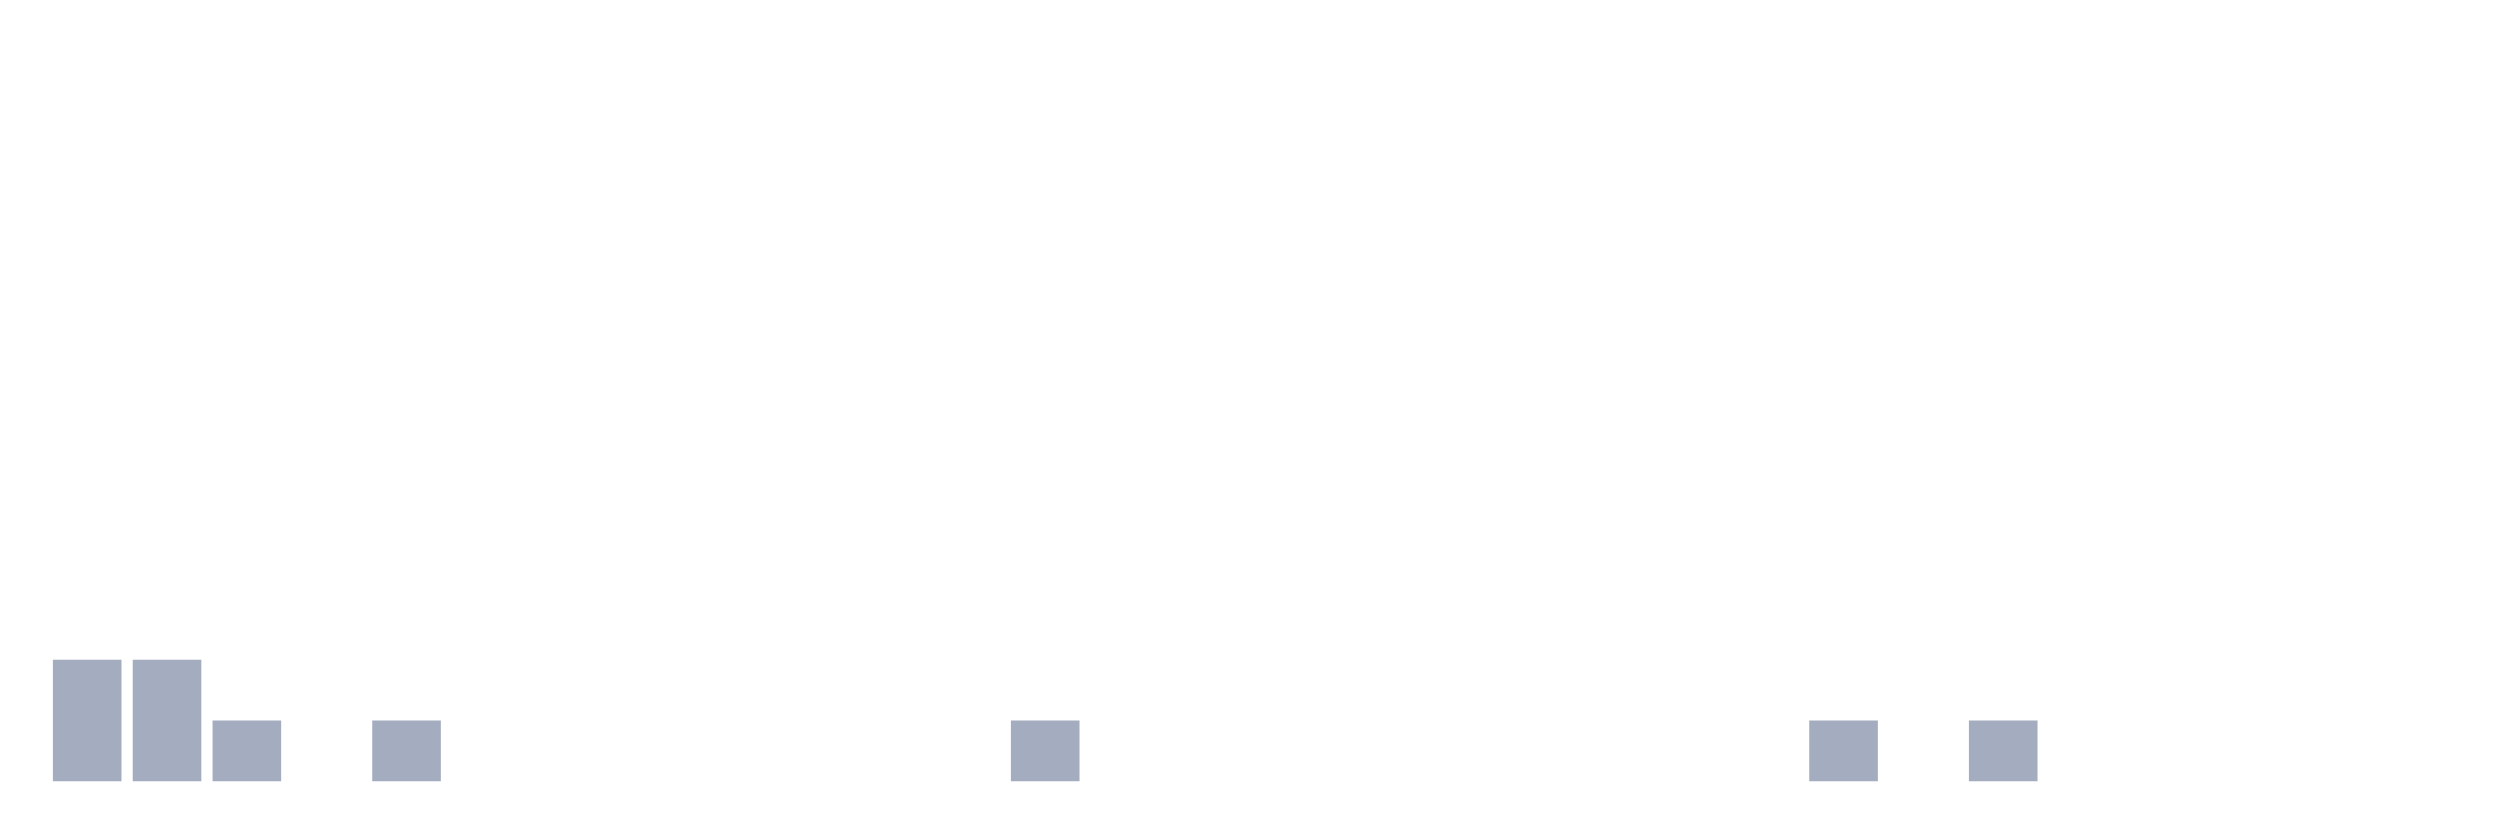
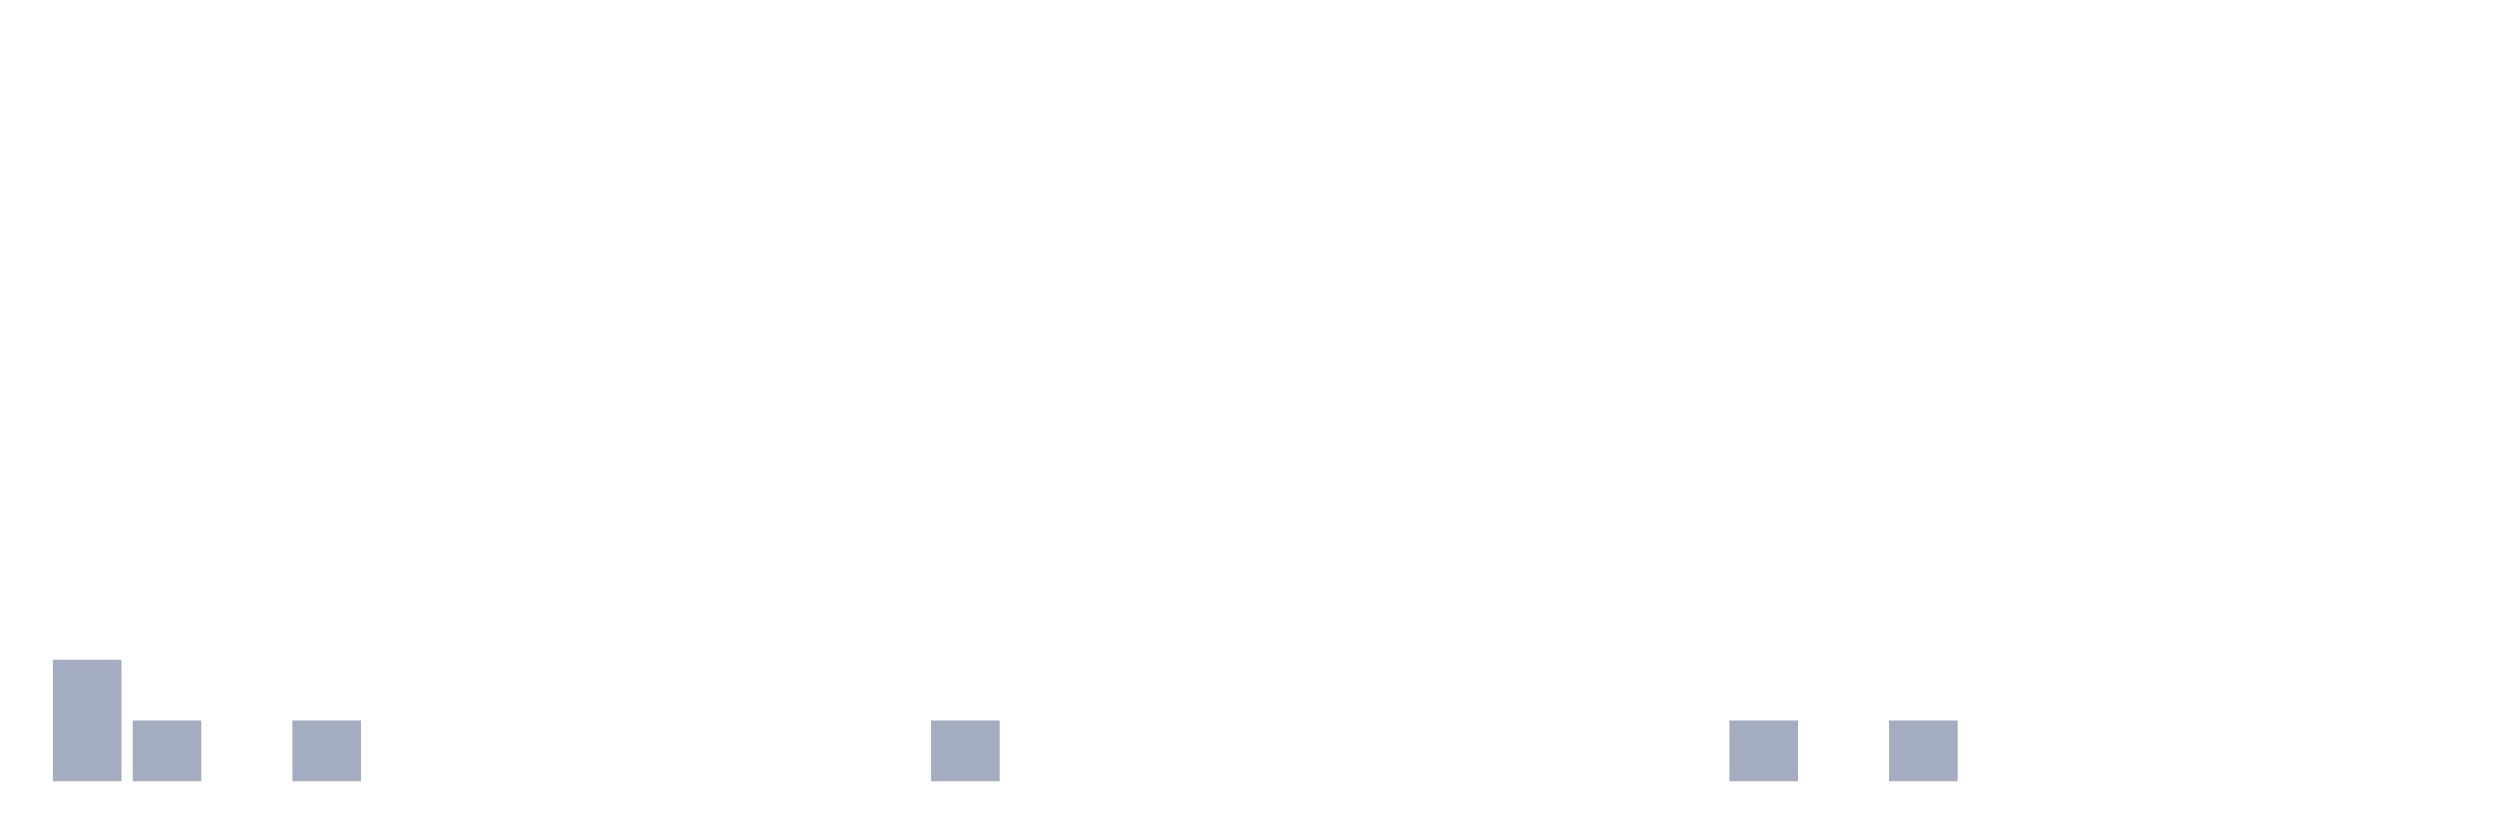
<svg xmlns="http://www.w3.org/2000/svg" viewBox="0 0 480 160">
  <g transform="translate(10,10)">
    <rect class="bar" x="0.153" width="13.175" y="116.667" height="23.333" fill="rgb(164,173,192)" />
-     <rect class="bar" x="15.482" width="13.175" y="116.667" height="23.333" fill="rgb(164,173,192)" />
-     <rect class="bar" x="30.81" width="13.175" y="128.333" height="11.667" fill="rgb(164,173,192)" />
-     <rect class="bar" x="46.138" width="13.175" y="140" height="0" fill="rgb(164,173,192)" />
-     <rect class="bar" x="61.466" width="13.175" y="128.333" height="11.667" fill="rgb(164,173,192)" />
+     <rect class="bar" x="15.482" width="13.175" y="128.333" height="11.667" fill="rgb(164,173,192)" />
+     <rect class="bar" x="30.81" width="13.175" y="140" height="0" fill="rgb(164,173,192)" />
+     <rect class="bar" x="46.138" width="13.175" y="128.333" height="11.667" fill="rgb(164,173,192)" />
+     <rect class="bar" x="61.466" width="13.175" y="140" height="0" fill="rgb(164,173,192)" />
    <rect class="bar" x="76.794" width="13.175" y="140" height="0" fill="rgb(164,173,192)" />
    <rect class="bar" x="92.123" width="13.175" y="140" height="0" fill="rgb(164,173,192)" />
    <rect class="bar" x="107.451" width="13.175" y="140" height="0" fill="rgb(164,173,192)" />
    <rect class="bar" x="122.779" width="13.175" y="140" height="0" fill="rgb(164,173,192)" />
    <rect class="bar" x="138.107" width="13.175" y="140" height="0" fill="rgb(164,173,192)" />
    <rect class="bar" x="153.436" width="13.175" y="140" height="0" fill="rgb(164,173,192)" />
-     <rect class="bar" x="168.764" width="13.175" y="140" height="0" fill="rgb(164,173,192)" />
-     <rect class="bar" x="184.092" width="13.175" y="128.333" height="11.667" fill="rgb(164,173,192)" />
+     <rect class="bar" x="168.764" width="13.175" y="128.333" height="11.667" fill="rgb(164,173,192)" />
+     <rect class="bar" x="184.092" width="13.175" y="140" height="0" fill="rgb(164,173,192)" />
    <rect class="bar" x="199.42" width="13.175" y="140" height="0" fill="rgb(164,173,192)" />
    <rect class="bar" x="214.748" width="13.175" y="140" height="0" fill="rgb(164,173,192)" />
    <rect class="bar" x="230.077" width="13.175" y="140" height="0" fill="rgb(164,173,192)" />
    <rect class="bar" x="245.405" width="13.175" y="140" height="0" fill="rgb(164,173,192)" />
    <rect class="bar" x="260.733" width="13.175" y="140" height="0" fill="rgb(164,173,192)" />
    <rect class="bar" x="276.061" width="13.175" y="140" height="0" fill="rgb(164,173,192)" />
    <rect class="bar" x="291.39" width="13.175" y="140" height="0" fill="rgb(164,173,192)" />
    <rect class="bar" x="306.718" width="13.175" y="140" height="0" fill="rgb(164,173,192)" />
-     <rect class="bar" x="322.046" width="13.175" y="140" height="0" fill="rgb(164,173,192)" />
-     <rect class="bar" x="337.374" width="13.175" y="128.333" height="11.667" fill="rgb(164,173,192)" />
-     <rect class="bar" x="352.702" width="13.175" y="140" height="0" fill="rgb(164,173,192)" />
-     <rect class="bar" x="368.031" width="13.175" y="128.333" height="11.667" fill="rgb(164,173,192)" />
+     <rect class="bar" x="322.046" width="13.175" y="128.333" height="11.667" fill="rgb(164,173,192)" />
+     <rect class="bar" x="337.374" width="13.175" y="140" height="0" fill="rgb(164,173,192)" />
+     <rect class="bar" x="352.702" width="13.175" y="128.333" height="11.667" fill="rgb(164,173,192)" />
+     <rect class="bar" x="368.031" width="13.175" y="140" height="0" fill="rgb(164,173,192)" />
    <rect class="bar" x="383.359" width="13.175" y="140" height="0" fill="rgb(164,173,192)" />
    <rect class="bar" x="398.687" width="13.175" y="140" height="0" fill="rgb(164,173,192)" />
    <rect class="bar" x="414.015" width="13.175" y="140" height="0" fill="rgb(164,173,192)" />
    <rect class="bar" x="429.344" width="13.175" y="140" height="0" fill="rgb(164,173,192)" />
    <rect class="bar" x="444.672" width="13.175" y="140" height="0" fill="rgb(164,173,192)" />
  </g>
</svg>
